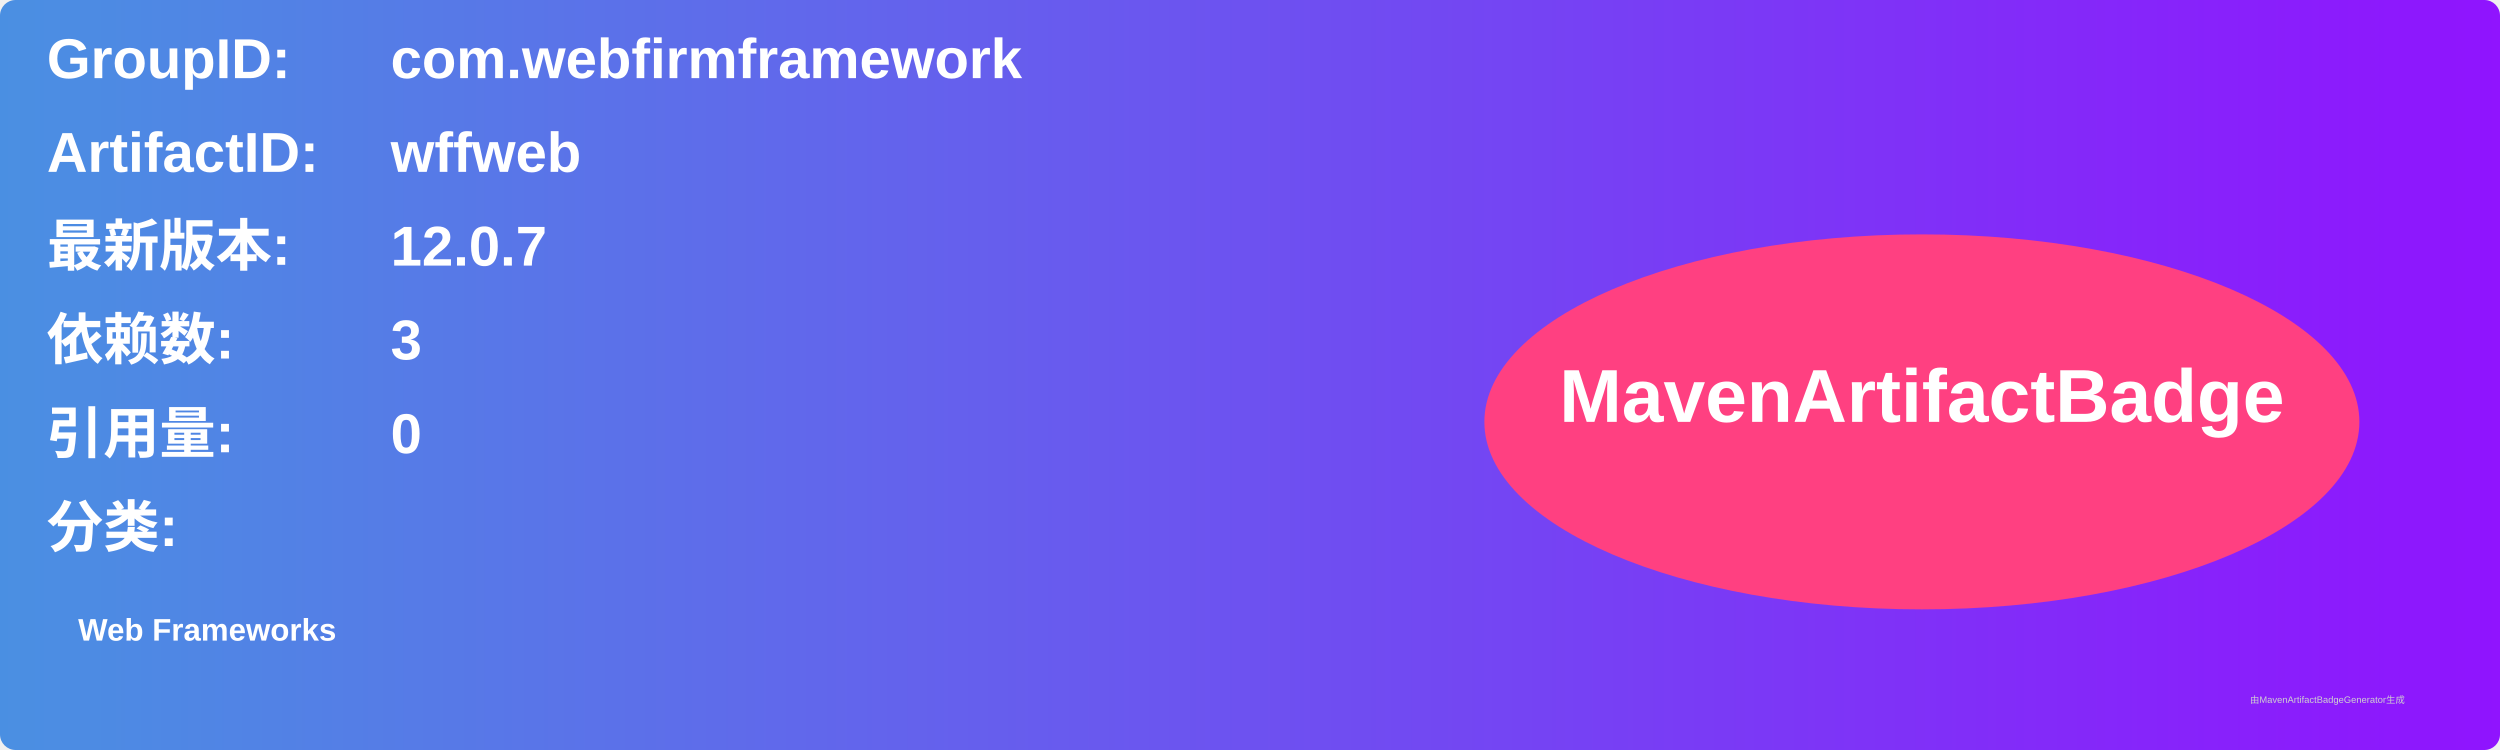
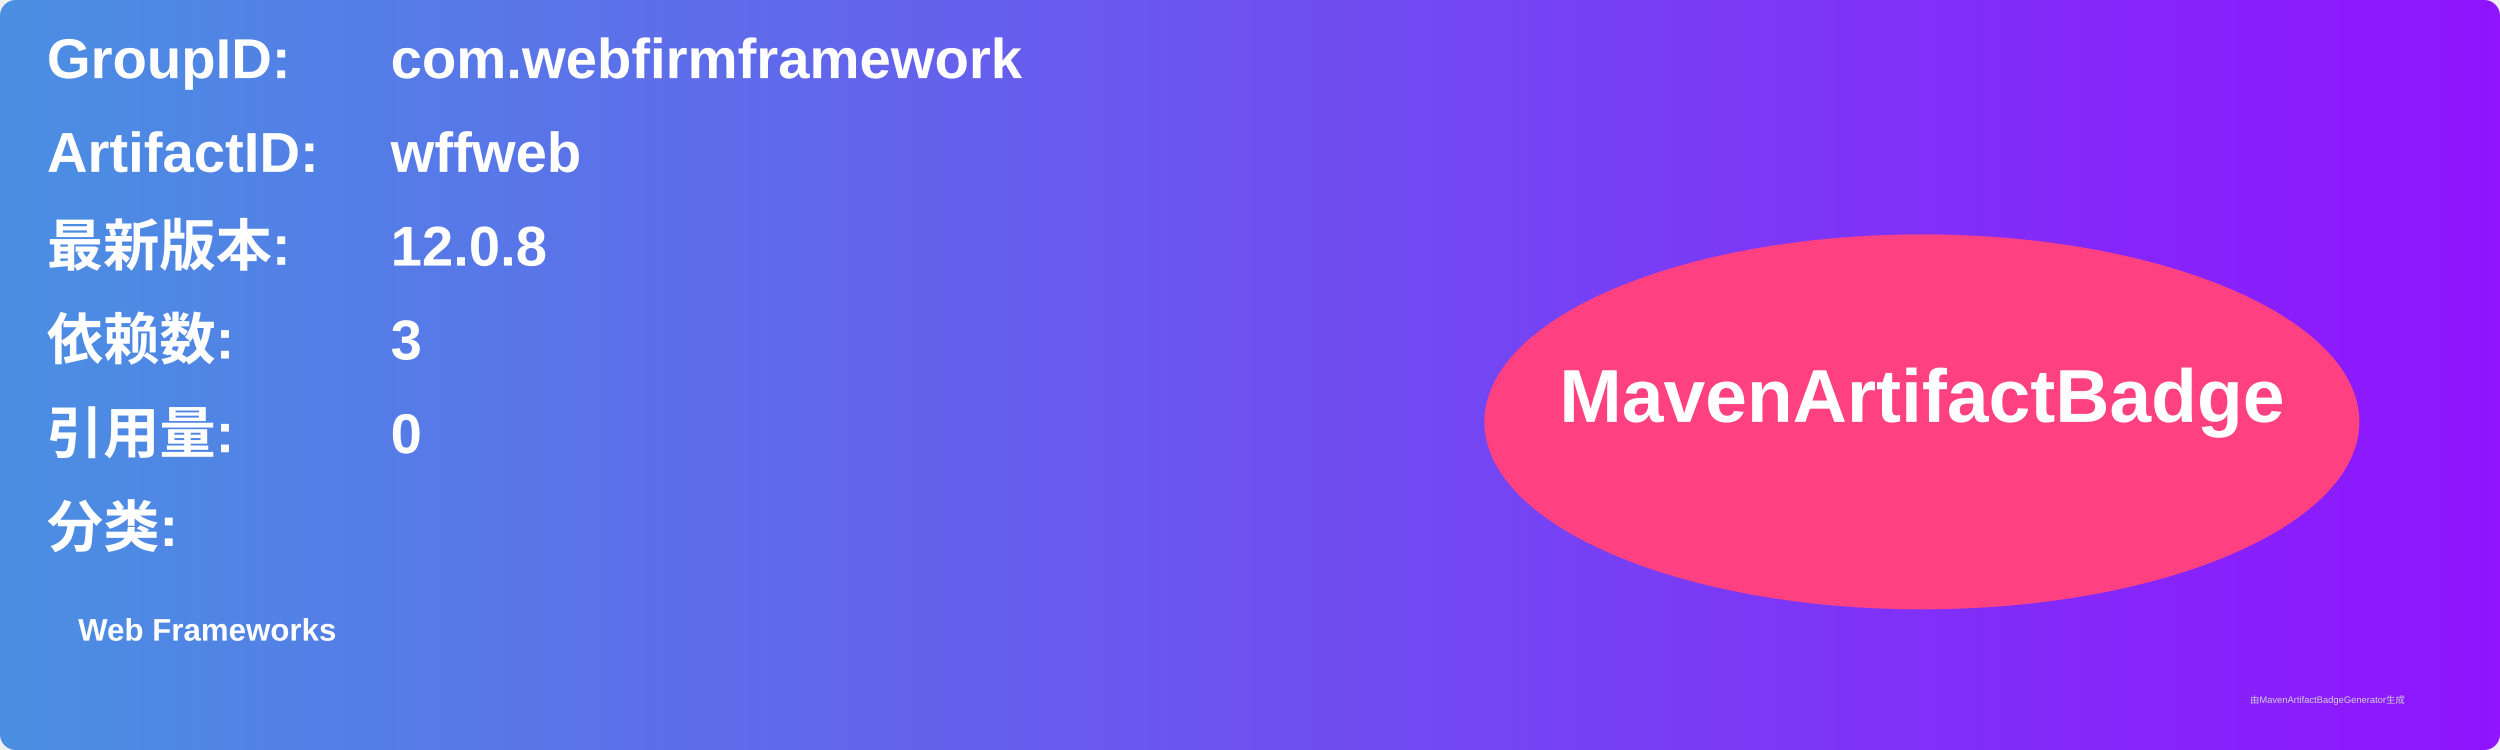
<svg xmlns="http://www.w3.org/2000/svg" width="800" height="240" viewBox="0 0 800 240">
  <linearGradient id="grad" x1="0%" y1="0%" x2="100%" y2="0%">
    <stop offset="0%" stop-color="#4a90e2" />
    <stop offset="100%" stop-color="#9013fe" />
  </linearGradient>
  <rect width="100%" height="100%" rx="5" ry="5" fill="url(#grad)" />
  <g transform="translate(15, 15)">
    <text x="0" y="10" font-family="Arial" font-size="18" fill="white" font-weight="bold" width="260">GroupID:</text>
    <text x="110" y="10" font-family="Arial" font-size="18" fill="white" font-weight="bold" width="460">com.webfirmframework</text>
    <text x="0" y="40" font-family="Arial" font-size="18" fill="white" font-weight="bold" width="260">ArtifactID:</text>
    <text x="110" y="40" font-family="Arial" font-size="18" fill="white" font-weight="bold" width="460">wffweb</text>
    <text x="0" y="70" font-family="Arial" font-size="18" fill="white" font-weight="bold">最新版本:</text>
    <text x="110" y="70" font-family="Arial" font-size="18" fill="white" font-weight="bold">
-       <tspan font-weight="bold">12.0.7</tspan>
+       <tspan font-weight="bold">12.0.8</tspan>
    </text>
    <text x="0" y="100" font-family="Arial" font-size="18" fill="white" font-weight="bold">依赖数: </text>
    <text x="110" y="100" font-family="Arial" font-size="18" fill="white">
      <tspan font-weight="bold">3</tspan>
    </text>
    <text x="0" y="130" font-family="Arial" font-size="18" fill="white" font-weight="bold">引用量: </text>
    <text x="110" y="130" font-family="Arial" font-size="18" fill="white">
      <tspan font-weight="bold">0</tspan>
    </text>
    <text x="0" y="160" font-family="Arial" font-size="18" fill="white" font-weight="bold">分类:</text>
    <text x="10" y="190" font-family="Arial" font-size="10" fill="white">
      <tspan font-weight="bold">Web Frameworks</tspan>
    </text>
    <ellipse cx="600" cy="120" rx="140" ry="60" fill="#ff4081" />
    <text x="600" y="120" text-anchor="middle" font-family="Arial" font-size="24" fill="white" font-weight="bold">MavenArtifactBadge</text>
  </g>
  <text x="720" y="225" font-family="Arial" font-size="3" fill="#d0d0d0">由MavenArtifactBadgeGenerator生成</text>
</svg>
